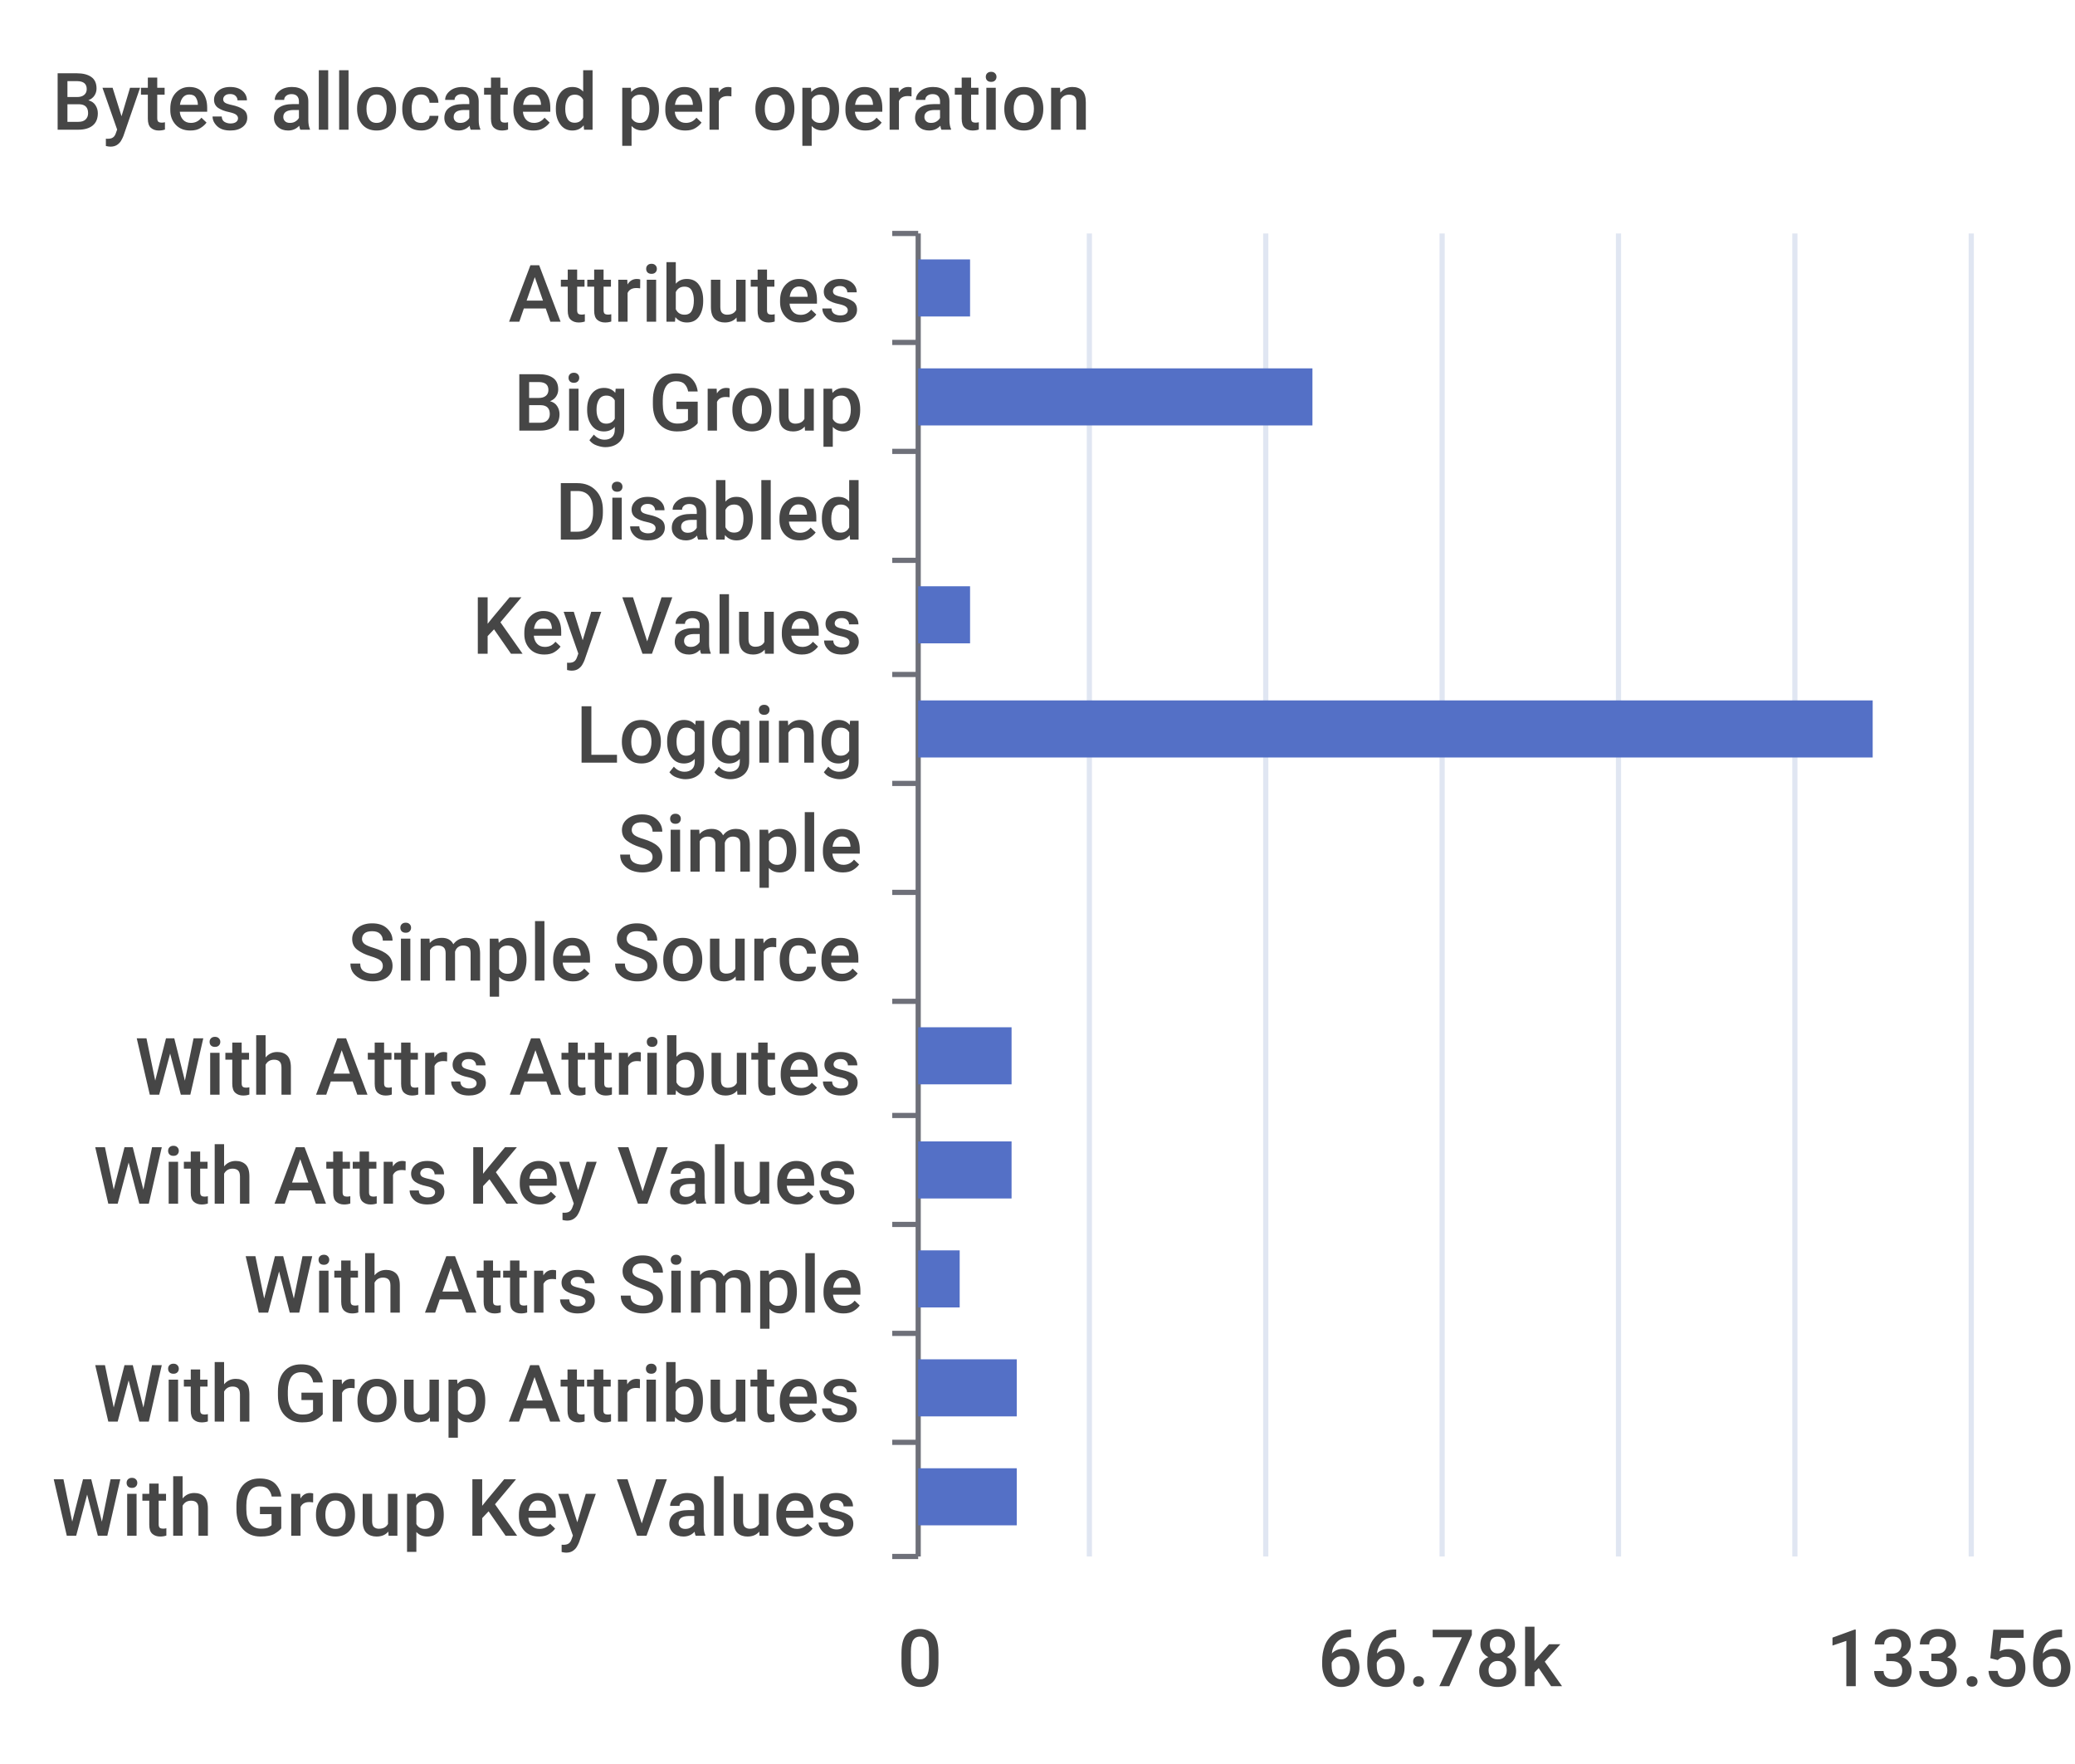
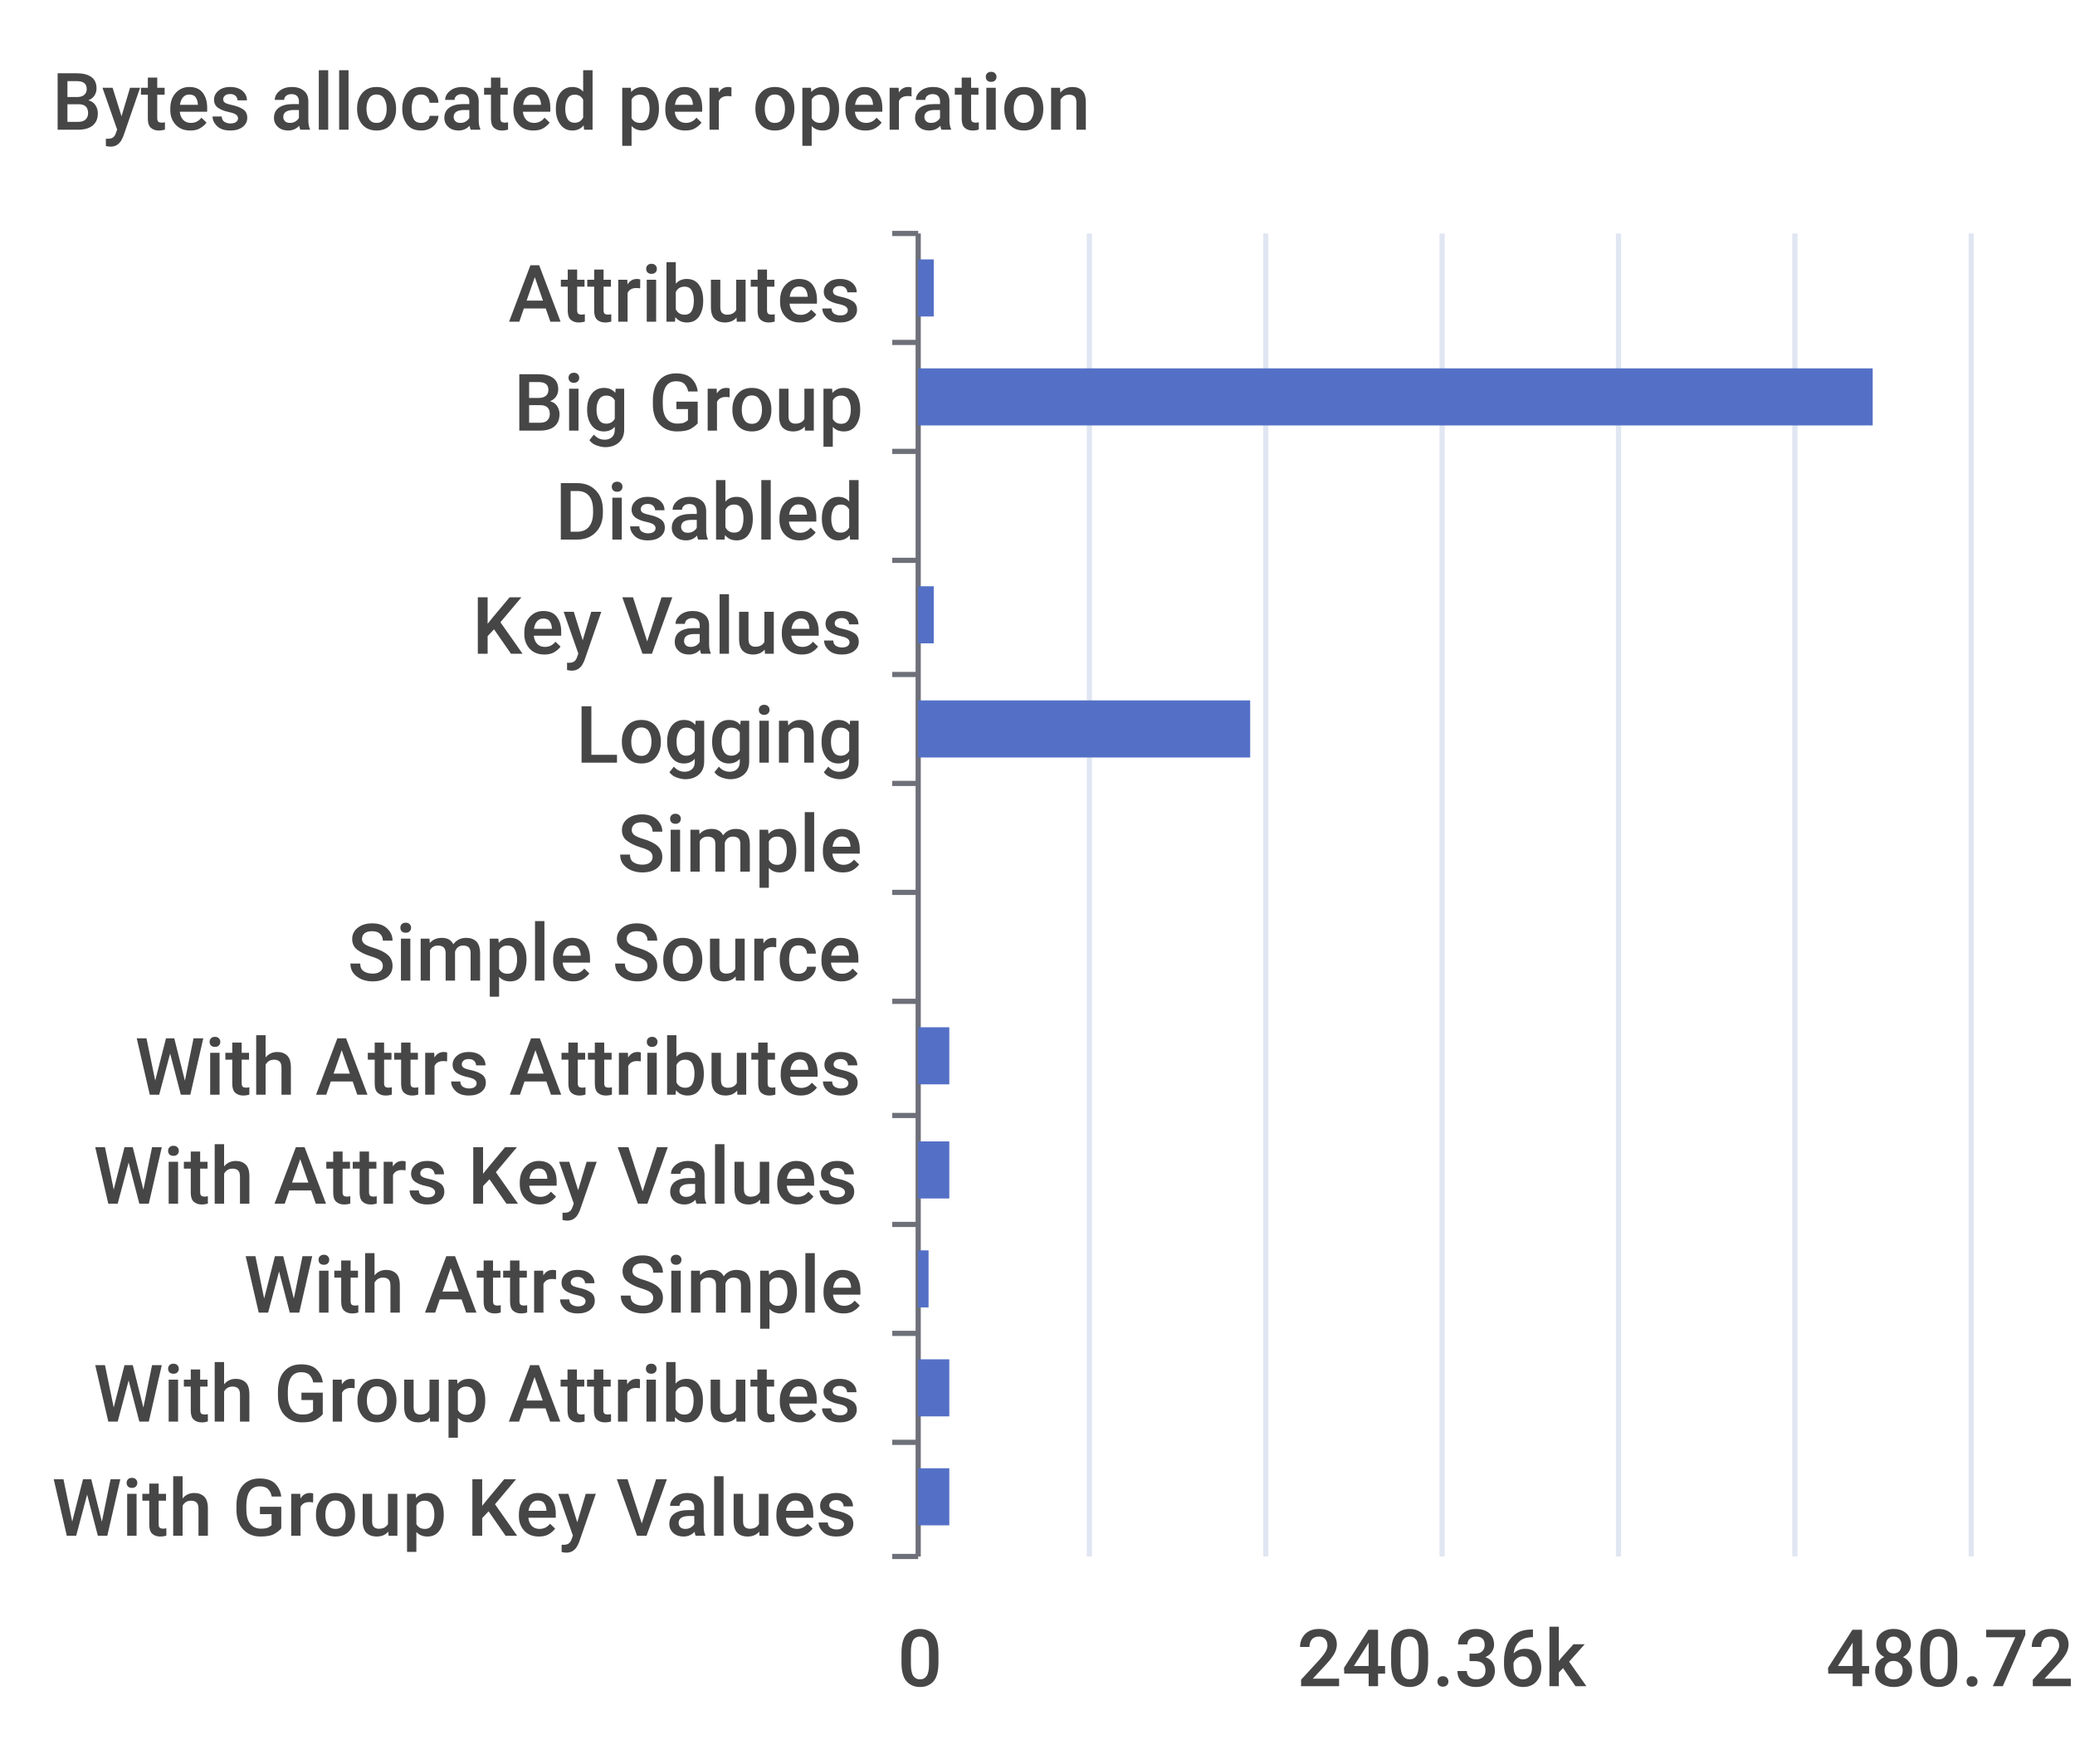
<svg xmlns="http://www.w3.org/2000/svg" width="400" height="340">\n<path d="M 0 0 L 400 0 L 400 340 L 0 340 L 0 0" style="stroke-width:0;stroke:none;fill:rgba(255,255,255,1.0)" />
  <text x="10" y="25" style="stroke-width:0;stroke:none;fill:rgba(70,70,70,1.0);font-size:15.3px;font-family:'Roboto Medium',sans-serif">Bytes allocated per operation</text>
  <path d="M 172 45 L 177 45" style="stroke-width:1;stroke:rgba(110,112,121,1.0);fill:none" />
  <path d="M 172 66 L 177 66" style="stroke-width:1;stroke:rgba(110,112,121,1.0);fill:none" />
  <path d="M 172 87 L 177 87" style="stroke-width:1;stroke:rgba(110,112,121,1.0);fill:none" />
  <path d="M 172 108 L 177 108" style="stroke-width:1;stroke:rgba(110,112,121,1.0);fill:none" />
  <path d="M 172 130 L 177 130" style="stroke-width:1;stroke:rgba(110,112,121,1.0);fill:none" />
  <path d="M 172 151 L 177 151" style="stroke-width:1;stroke:rgba(110,112,121,1.0);fill:none" />
  <path d="M 172 172 L 177 172" style="stroke-width:1;stroke:rgba(110,112,121,1.0);fill:none" />
  <path d="M 172 193 L 177 193" style="stroke-width:1;stroke:rgba(110,112,121,1.0);fill:none" />
  <path d="M 172 215 L 177 215" style="stroke-width:1;stroke:rgba(110,112,121,1.0);fill:none" />
  <path d="M 172 236 L 177 236" style="stroke-width:1;stroke:rgba(110,112,121,1.0);fill:none" />
  <path d="M 172 257 L 177 257" style="stroke-width:1;stroke:rgba(110,112,121,1.0);fill:none" />
  <path d="M 172 278 L 177 278" style="stroke-width:1;stroke:rgba(110,112,121,1.0);fill:none" />
  <path d="M 172 300 L 177 300" style="stroke-width:1;stroke:rgba(110,112,121,1.0);fill:none" />
  <path d="M 177 45 L 177 300" style="stroke-width:1;stroke:rgba(110,112,121,1.0);fill:none" />
  <text x="98" y="62" style="stroke-width:0;stroke:none;fill:rgba(70,70,70,1.0);font-size:15.3px;font-family:'Roboto Medium',sans-serif">Attributes</text>
  <text x="99" y="83" style="stroke-width:0;stroke:none;fill:rgba(70,70,70,1.0);font-size:15.3px;font-family:'Roboto Medium',sans-serif">Big Group</text>
  <text x="107" y="104" style="stroke-width:0;stroke:none;fill:rgba(70,70,70,1.0);font-size:15.3px;font-family:'Roboto Medium',sans-serif">Disabled</text>
  <text x="91" y="126" style="stroke-width:0;stroke:none;fill:rgba(70,70,70,1.0);font-size:15.3px;font-family:'Roboto Medium',sans-serif">Key Values</text>
  <text x="111" y="147" style="stroke-width:0;stroke:none;fill:rgba(70,70,70,1.0);font-size:15.3px;font-family:'Roboto Medium',sans-serif">Logging</text>
  <text x="119" y="168" style="stroke-width:0;stroke:none;fill:rgba(70,70,70,1.0);font-size:15.3px;font-family:'Roboto Medium',sans-serif">Simple</text>
  <text x="67" y="189" style="stroke-width:0;stroke:none;fill:rgba(70,70,70,1.0);font-size:15.3px;font-family:'Roboto Medium',sans-serif">Simple Source</text>
  <text x="26" y="211" style="stroke-width:0;stroke:none;fill:rgba(70,70,70,1.0);font-size:15.3px;font-family:'Roboto Medium',sans-serif">With Attrs Attributes</text>
  <text x="18" y="232" style="stroke-width:0;stroke:none;fill:rgba(70,70,70,1.0);font-size:15.3px;font-family:'Roboto Medium',sans-serif">With Attrs Key Values</text>
  <text x="47" y="253" style="stroke-width:0;stroke:none;fill:rgba(70,70,70,1.0);font-size:15.3px;font-family:'Roboto Medium',sans-serif">With Attrs Simple</text>
  <text x="18" y="274" style="stroke-width:0;stroke:none;fill:rgba(70,70,70,1.0);font-size:15.3px;font-family:'Roboto Medium',sans-serif">With Group Attributes</text>
  <text x="10" y="296" style="stroke-width:0;stroke:none;fill:rgba(70,70,70,1.0);font-size:15.3px;font-family:'Roboto Medium',sans-serif">With Group Key Values</text>
  <text x="173" y="325" style="stroke-width:0;stroke:none;fill:rgba(70,70,70,1.0);font-size:15.3px;font-family:'Roboto Medium',sans-serif">0</text>
-   <text x="254" y="325" style="stroke-width:0;stroke:none;fill:rgba(70,70,70,1.0);font-size:15.3px;font-family:'Roboto Medium',sans-serif">66.78k</text>
-   <text x="352" y="325" style="stroke-width:0;stroke:none;fill:rgba(70,70,70,1.0);font-size:15.3px;font-family:'Roboto Medium',sans-serif">133.56k</text>
+   <text x="250" y="325" style="stroke-width:0;stroke:none;fill:rgba(70,70,70,1.0);font-size:15.3px;font-family:'Roboto Medium',sans-serif">240.36k</text>
+   <text x="352" y="325" style="stroke-width:0;stroke:none;fill:rgba(70,70,70,1.0);font-size:15.3px;font-family:'Roboto Medium',sans-serif">480.72k</text>
  <path d="M 210 45 L 210 300" style="stroke-width:1;stroke:rgba(224,230,242,1.0);fill:none" />
  <path d="M 244 45 L 244 300" style="stroke-width:1;stroke:rgba(224,230,242,1.0);fill:none" />
  <path d="M 278 45 L 278 300" style="stroke-width:1;stroke:rgba(224,230,242,1.0);fill:none" />
  <path d="M 312 45 L 312 300" style="stroke-width:1;stroke:rgba(224,230,242,1.0);fill:none" />
  <path d="M 346 45 L 346 300" style="stroke-width:1;stroke:rgba(224,230,242,1.0);fill:none" />
  <path d="M 380 45 L 380 300" style="stroke-width:1;stroke:rgba(224,230,242,1.0);fill:none" />
-   <path d="M 177 283 L 196 283 L 196 294 L 177 294 L 177 283" style="stroke-width:0;stroke:none;fill:rgba(84,112,198,1.0)" />
-   <path d="M 177 262 L 196 262 L 196 273 L 177 273 L 177 262" style="stroke-width:0;stroke:none;fill:rgba(84,112,198,1.0)" />
-   <path d="M 177 241 L 185 241 L 185 252 L 177 252 L 177 241" style="stroke-width:0;stroke:none;fill:rgba(84,112,198,1.0)" />
-   <path d="M 177 220 L 195 220 L 195 231 L 177 231 L 177 220" style="stroke-width:0;stroke:none;fill:rgba(84,112,198,1.0)" />
-   <path d="M 177 198 L 195 198 L 195 209 L 177 209 L 177 198" style="stroke-width:0;stroke:none;fill:rgba(84,112,198,1.0)" />
+   <path d="M 177 283 L 183 283 L 183 294 L 177 294 L 177 283" style="stroke-width:0;stroke:none;fill:rgba(84,112,198,1.0)" />
+   <path d="M 177 262 L 183 262 L 183 273 L 177 273 L 177 262" style="stroke-width:0;stroke:none;fill:rgba(84,112,198,1.0)" />
+   <path d="M 177 241 L 179 241 L 179 252 L 177 252 L 177 241" style="stroke-width:0;stroke:none;fill:rgba(84,112,198,1.0)" />
+   <path d="M 177 220 L 183 220 L 183 231 L 177 231 L 177 220" style="stroke-width:0;stroke:none;fill:rgba(84,112,198,1.0)" />
+   <path d="M 177 198 L 183 198 L 183 209 L 177 209 L 177 198" style="stroke-width:0;stroke:none;fill:rgba(84,112,198,1.0)" />
  <path d="M 177 177 L 177 177 L 177 188 L 177 188 L 177 177" style="stroke-width:0;stroke:none;fill:rgba(84,112,198,1.0)" />
  <path d="M 177 156 L 177 156 L 177 167 L 177 167 L 177 156" style="stroke-width:0;stroke:none;fill:rgba(84,112,198,1.0)" />
-   <path d="M 177 135 L 361 135 L 361 146 L 177 146 L 177 135" style="stroke-width:0;stroke:none;fill:rgba(84,112,198,1.0)" />
-   <path d="M 177 113 L 187 113 L 187 124 L 177 124 L 177 113" style="stroke-width:0;stroke:none;fill:rgba(84,112,198,1.0)" />
+   <path d="M 177 135 L 241 135 L 241 146 L 177 146 L 177 135" style="stroke-width:0;stroke:none;fill:rgba(84,112,198,1.0)" />
+   <path d="M 177 113 L 180 113 L 180 124 L 177 124 L 177 113" style="stroke-width:0;stroke:none;fill:rgba(84,112,198,1.0)" />
  <path d="M 177 92 L 177 92 L 177 103 L 177 103 L 177 92" style="stroke-width:0;stroke:none;fill:rgba(84,112,198,1.0)" />
-   <path d="M 177 71 L 253 71 L 253 82 L 177 82 L 177 71" style="stroke-width:0;stroke:none;fill:rgba(84,112,198,1.0)" />
-   <path d="M 177 50 L 187 50 L 187 61 L 177 61 L 177 50" style="stroke-width:0;stroke:none;fill:rgba(84,112,198,1.0)" />
+   <path d="M 177 71 L 361 71 L 361 82 L 177 82 L 177 71" style="stroke-width:0;stroke:none;fill:rgba(84,112,198,1.0)" />
+   <path d="M 177 50 L 180 50 L 180 61 L 177 61 L 177 50" style="stroke-width:0;stroke:none;fill:rgba(84,112,198,1.0)" />
</svg>
